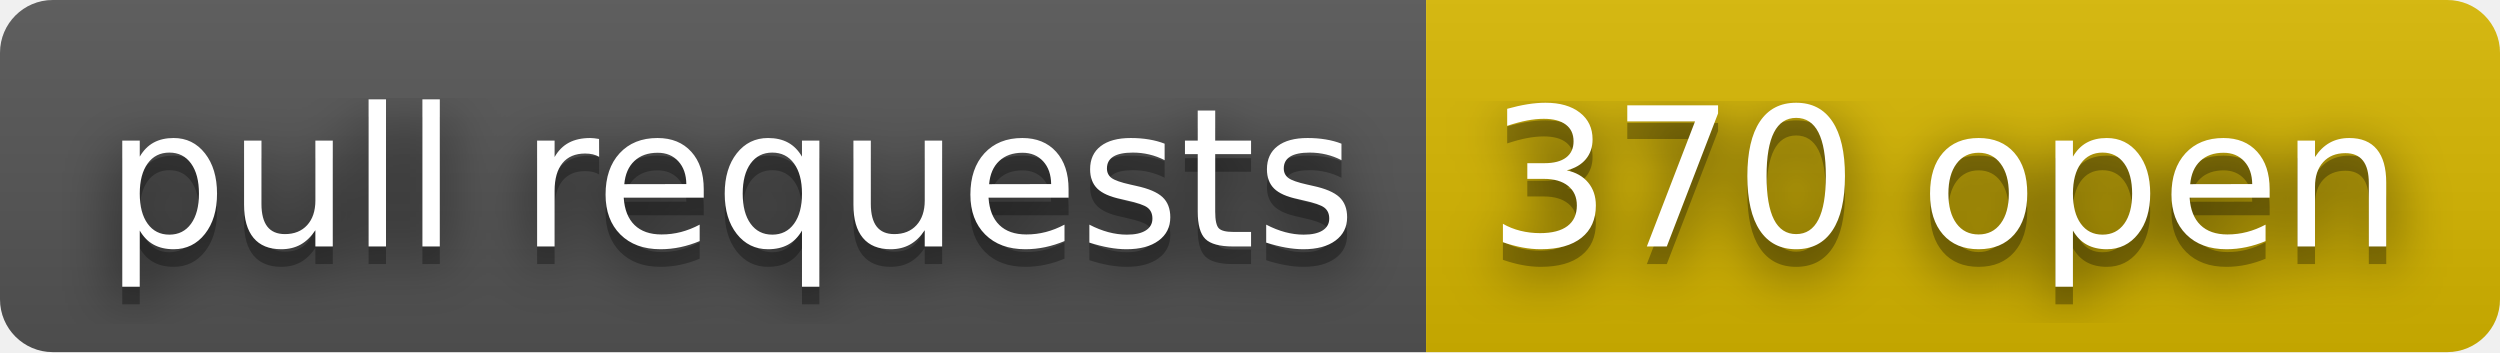
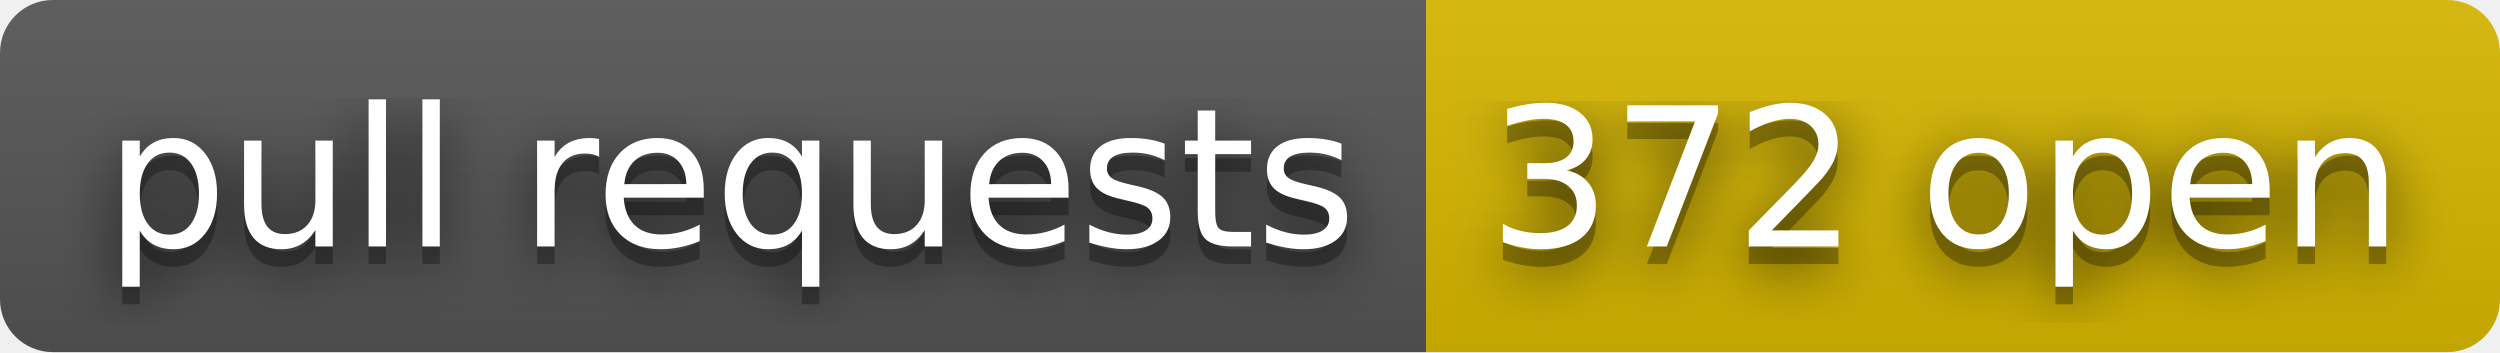
- <svg xmlns="http://www.w3.org/2000/svg" width="142" height="20" role="img" aria-label="pull requests: 370 open">
+ <svg xmlns="http://www.w3.org/2000/svg" width="142" height="20" role="img" aria-label="pull requests: 372 open">
  <filter id="blur">
    <feGaussianBlur stdDeviation="16" />
  </filter>
  <linearGradient id="s" x2="0" y2="100%">
    <stop offset="0" stop-color="#bbb" stop-opacity=".1" />
    <stop offset="1" stop-opacity=".1" />
  </linearGradient>
  <clipPath id="r">
    <rect width="142" height="20" rx="3" />
  </clipPath>
  <g clip-path="url(#r)">
    <rect width="81" height="20" fill="#555" />
    <rect x="81" width="61" height="20" fill="#d8b800" />
    <rect width="142" height="20" fill="url(#s)" />
  </g>
  <g fill="#fff" text-anchor="middle" font-family="Verdana,Geneva,DejaVu Sans,sans-serif" text-rendering="geometricPrecision" font-size="110">
    <g transform="scale(.1)">
      <g aria-hidden="true" fill="#010101">
        <text x="415" y="150" fill-opacity=".8" filter="url(#blur)" textLength="710">pull requests</text>
        <text x="415" y="150" fill-opacity=".3" textLength="710">pull requests</text>
      </g>
      <text x="415" y="140" textLength="710">pull requests</text>
    </g>
    <g transform="scale(.1)">
      <g aria-hidden="true" fill="#010101">
-         <text x="1105" y="150" fill-opacity=".8" filter="url(#blur)" textLength="510">370 open</text>
-         <text x="1105" y="150" fill-opacity=".3" textLength="510">370 open</text>
+         <text x="1105" y="150" fill-opacity=".8" filter="url(#blur)" textLength="510">372 open</text>
+         <text x="1105" y="150" fill-opacity=".3" textLength="510">372 open</text>
      </g>
-       <text x="1105" y="140" textLength="510">370 open</text>
+       <text x="1105" y="140" textLength="510">372 open</text>
    </g>
  </g>
</svg>
